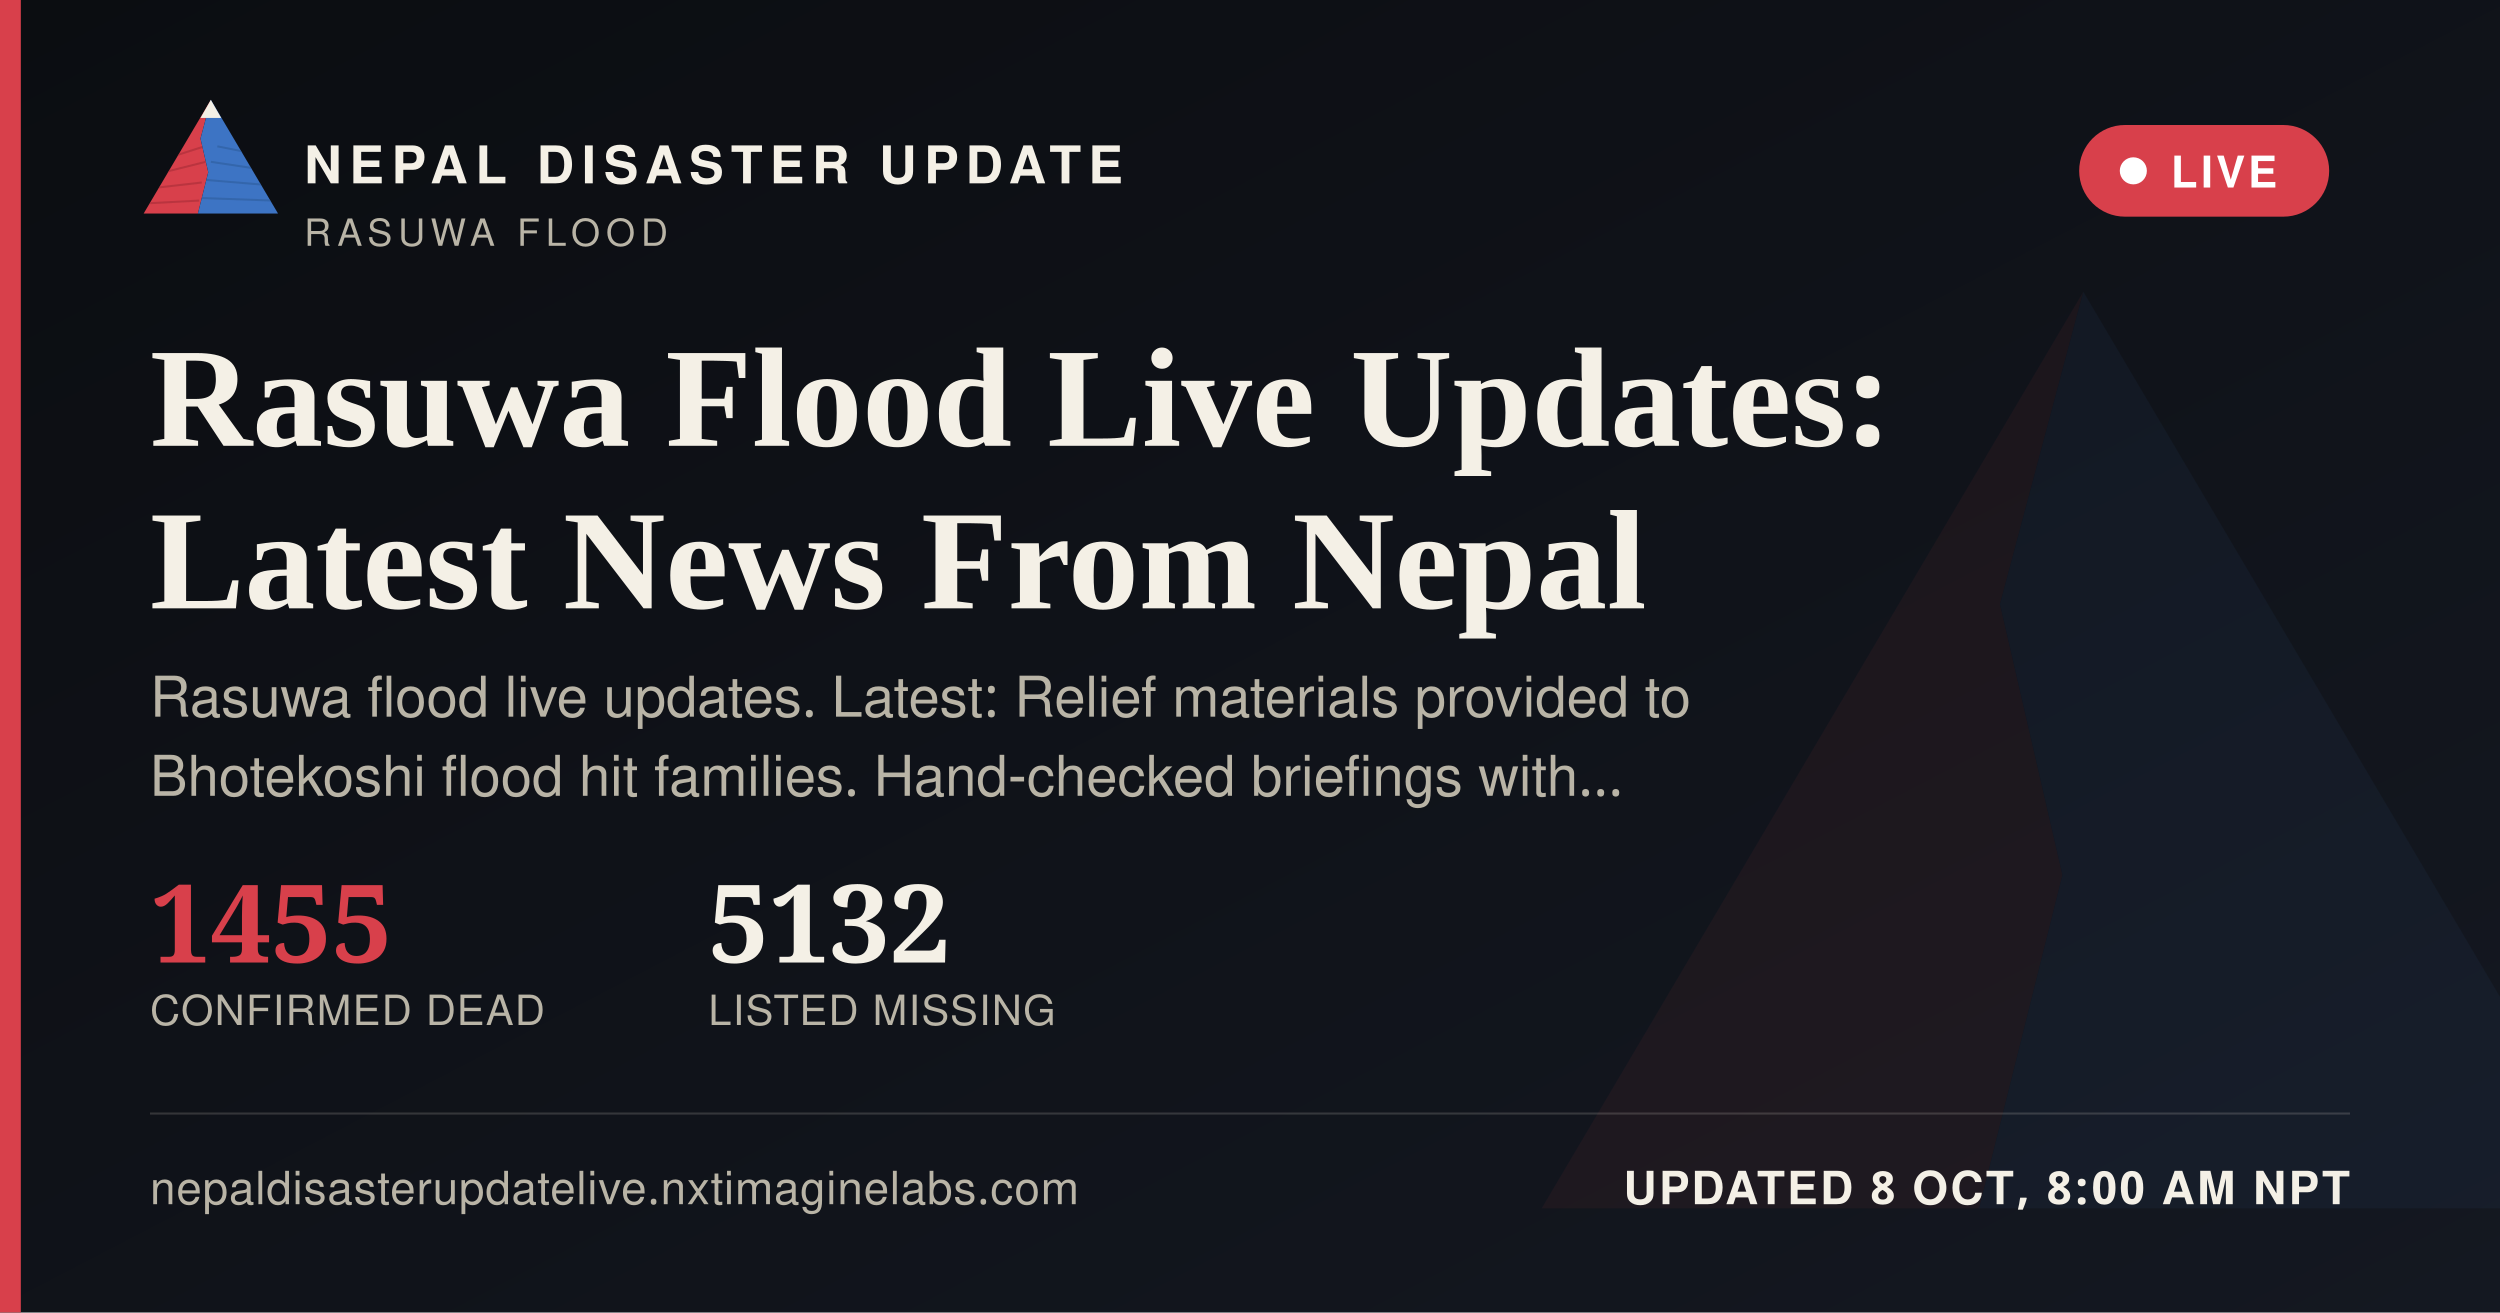
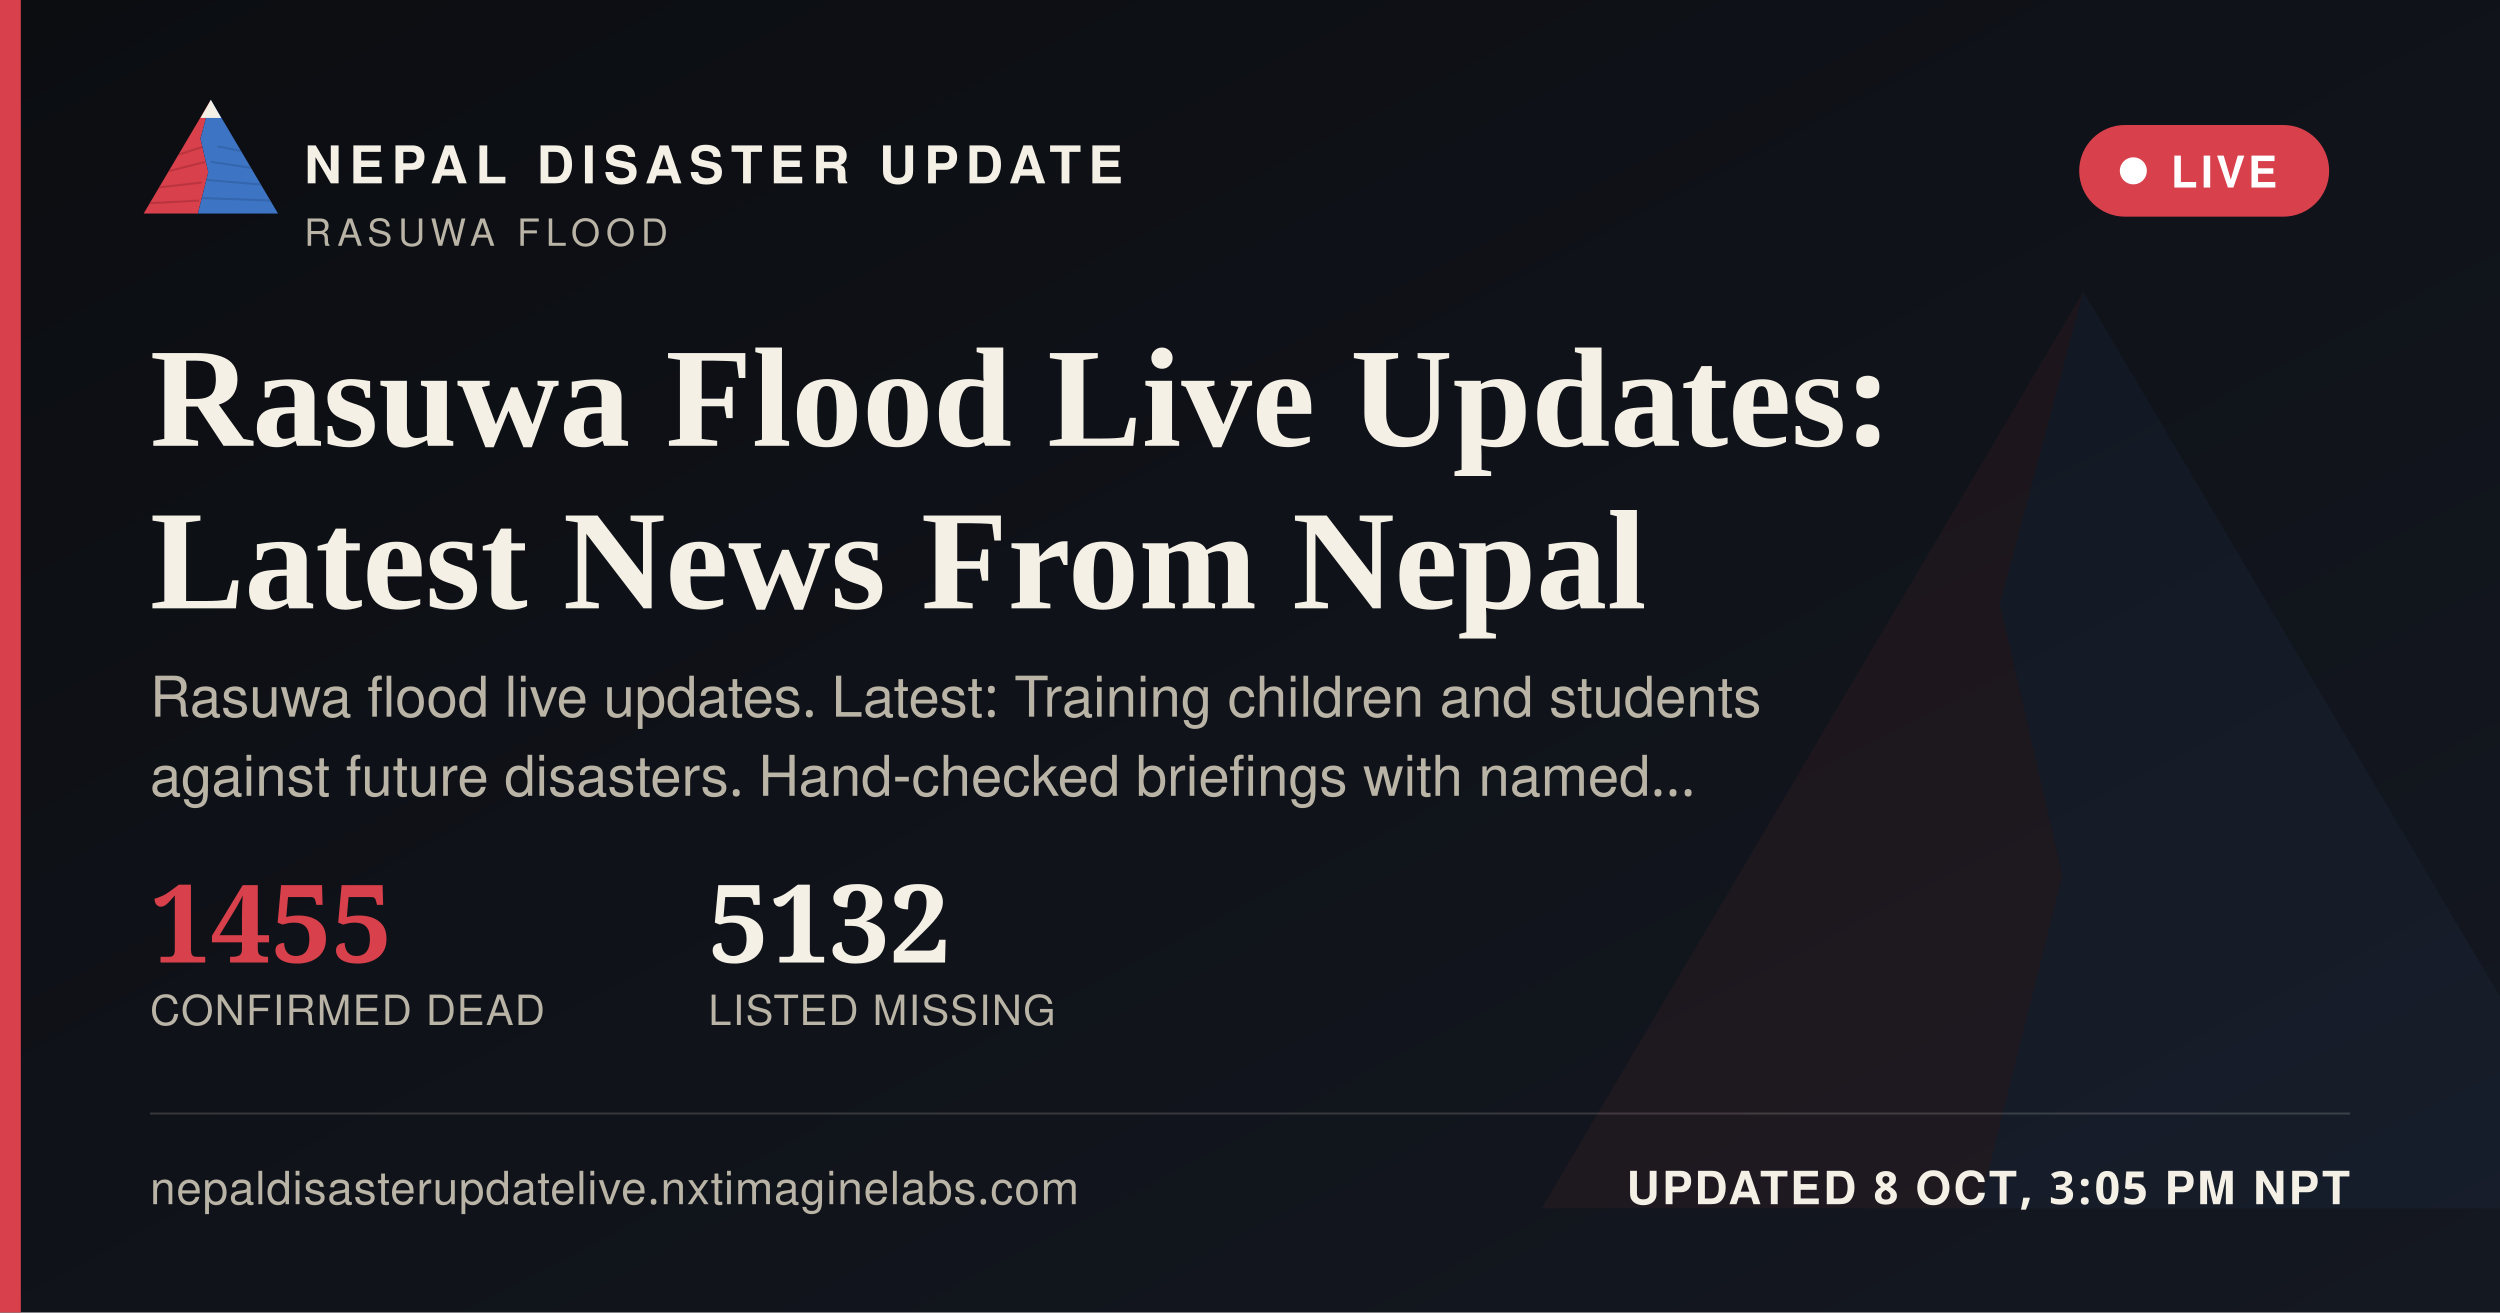
<svg xmlns="http://www.w3.org/2000/svg" width="1200" height="630" viewBox="0 0 1200 630">
  <defs>
    <linearGradient id="ogbg" x1="0" y1="0" x2="1" y2="1">
      <stop offset="0" stop-color="#0B0D11" />
      <stop offset="1" stop-color="#141821" />
    </linearGradient>
  </defs>
  <rect width="1200" height="630" fill="url(#ogbg)" />
  <g transform="translate(700,60) scale(5)" opacity="0.06">
    <polygon points="60,16 52,46 58,72 50,104 8,104" fill="#D8404B" />
    <polygon points="60,16 112,104 50,104 58,72 52,46" fill="#3D74C4" />
  </g>
  <rect x="0" y="0" width="10" height="630" fill="#D8404B" />
  <g transform="translate(64,38) scale(0.62)">
    <g>
      <defs>
        <clipPath id="ogLc">
          <polygon points="60,16 52,46 58,72 50,104 8,104" />
        </clipPath>
        <clipPath id="ogRc">
          <polygon points="60,16 112,104 50,104 58,72 52,46" />
        </clipPath>
      </defs>
      <polygon points="60,16 52,46 58,72 50,104 8,104" fill="#D8404B" />
      <g clip-path="url(#ogLc)" stroke="#A32A34" stroke-width="1.6" fill="none" opacity="0.55">
        <path d="M30,60 L55,52" />
        <path d="M24,72 L56,64" />
        <path d="M18,84 L53,80" />
        <path d="M13,96 L51,94" />
      </g>
      <polygon points="60,16 112,104 50,104 58,72 52,46" fill="#3D74C4" />
      <g clip-path="url(#ogRc)" stroke="#2A5793" stroke-width="1.6" fill="none" opacity="0.5">
        <path d="M65,52 L95,58" />
        <path d="M60,64 L100,70" />
        <path d="M56,78 L104,82" />
        <path d="M52,92 L108,94" />
      </g>
      <polygon points="60,16 52,30 68,30" fill="#F4F0E6" />
    </g>
  </g>
  <text x="146" y="88" font-family="'Public Sans', 'Noto Sans Devanagari', 'Helvetica Neue', Helvetica, Arial, sans-serif" font-size="25" font-weight="800" letter-spacing="3.6" fill="#F4F0E6">NEPAL DISASTER UPDATE</text>
  <text x="146" y="118" font-family="'Public Sans', 'Noto Sans Devanagari', 'Helvetica Neue', Helvetica, Arial, sans-serif" font-size="18" letter-spacing="2.8" fill="#B9B4A6">RASUWA FLOOD</text>
  <g>
    <rect x="998" y="60" width="120" height="44" rx="22" fill="#D8404B" stroke="none" />
    <circle cx="1024" cy="82" r="6.5" fill="#FFFFFF" />
    <text x="1042" y="90" font-family="'Public Sans', 'Noto Sans Devanagari', 'Helvetica Neue', Helvetica, Arial, sans-serif" font-size="21" font-weight="700" letter-spacing="1.6" fill="#FFFFFF">LIVE</text>
  </g>
  <text x="72" y="214" font-family="Newsreader, 'Noto Serif Devanagari', Georgia, 'Times New Roman', serif" font-size="68" font-weight="600" fill="#F4F0E6">Rasuwa Flood Live Updates:</text>
  <text x="72" y="292" font-family="Newsreader, 'Noto Serif Devanagari', Georgia, 'Times New Roman', serif" font-size="68" font-weight="600" fill="#F4F0E6">Latest News From Nepal</text>
-   <text x="72" y="344" font-family="'Public Sans', 'Noto Sans Devanagari', 'Helvetica Neue', Helvetica, Arial, sans-serif" font-size="27" fill="#B9B4A6">Rasuwa flood live updates. Latest: Relief materials provided to</text>
-   <text x="72" y="382" font-family="'Public Sans', 'Noto Sans Devanagari', 'Helvetica Neue', Helvetica, Arial, sans-serif" font-size="27" fill="#B9B4A6">Bhotekoshi flood hit families. Hand-checked briefings with…</text>
+   <text x="72" y="344" font-family="'Public Sans', 'Noto Sans Devanagari', 'Helvetica Neue', Helvetica, Arial, sans-serif" font-size="27" fill="#B9B4A6">Rasuwa flood live updates. Latest: Training children and students</text>
+   <text x="72" y="382" font-family="'Public Sans', 'Noto Sans Devanagari', 'Helvetica Neue', Helvetica, Arial, sans-serif" font-size="27" fill="#B9B4A6">against future disasters. Hand-checked briefings with named…</text>
  <g transform="translate(72,462)">
    <text x="0" y="0" font-family="Newsreader, 'Noto Serif Devanagari', Georgia, 'Times New Roman', serif" font-size="52" font-weight="600" fill="#D8404B">1455</text>
    <text x="0" y="30" font-family="'Public Sans', 'Noto Sans Devanagari', 'Helvetica Neue', Helvetica, Arial, sans-serif" font-size="20" letter-spacing="0.6" fill="#B9B4A6">CONFIRMED DEAD</text>
    <text x="268" y="0" font-family="Newsreader, 'Noto Serif Devanagari', Georgia, 'Times New Roman', serif" font-size="52" font-weight="600" fill="#F4F0E6">5132</text>
    <text x="268" y="30" font-family="'Public Sans', 'Noto Sans Devanagari', 'Helvetica Neue', Helvetica, Arial, sans-serif" font-size="20" letter-spacing="0.6" fill="#B9B4A6">LISTED MISSING</text>
  </g>
  <rect x="72" y="534" width="1056" height="1" fill="rgba(244,240,230,0.16)" />
  <text x="72" y="578" font-family="'Public Sans', 'Noto Sans Devanagari', 'Helvetica Neue', Helvetica, Arial, sans-serif" font-size="22" fill="#B9B4A6" letter-spacing="0.4">nepaldisasterupdatelive.nxtimaginelabs.com</text>
-   <text x="1128" y="578" text-anchor="end" font-family="'Public Sans', 'Noto Sans Devanagari', 'Helvetica Neue', Helvetica, Arial, sans-serif" font-size="22" font-weight="700" letter-spacing="1.2" fill="#F4F0E6">UPDATED 8 OCT, 8:00 AM NPT</text>
+   <text x="1128" y="578" text-anchor="end" font-family="'Public Sans', 'Noto Sans Devanagari', 'Helvetica Neue', Helvetica, Arial, sans-serif" font-size="22" font-weight="700" letter-spacing="1.2" fill="#F4F0E6">UPDATED 8 OCT, 3:05 PM NPT</text>
</svg>
